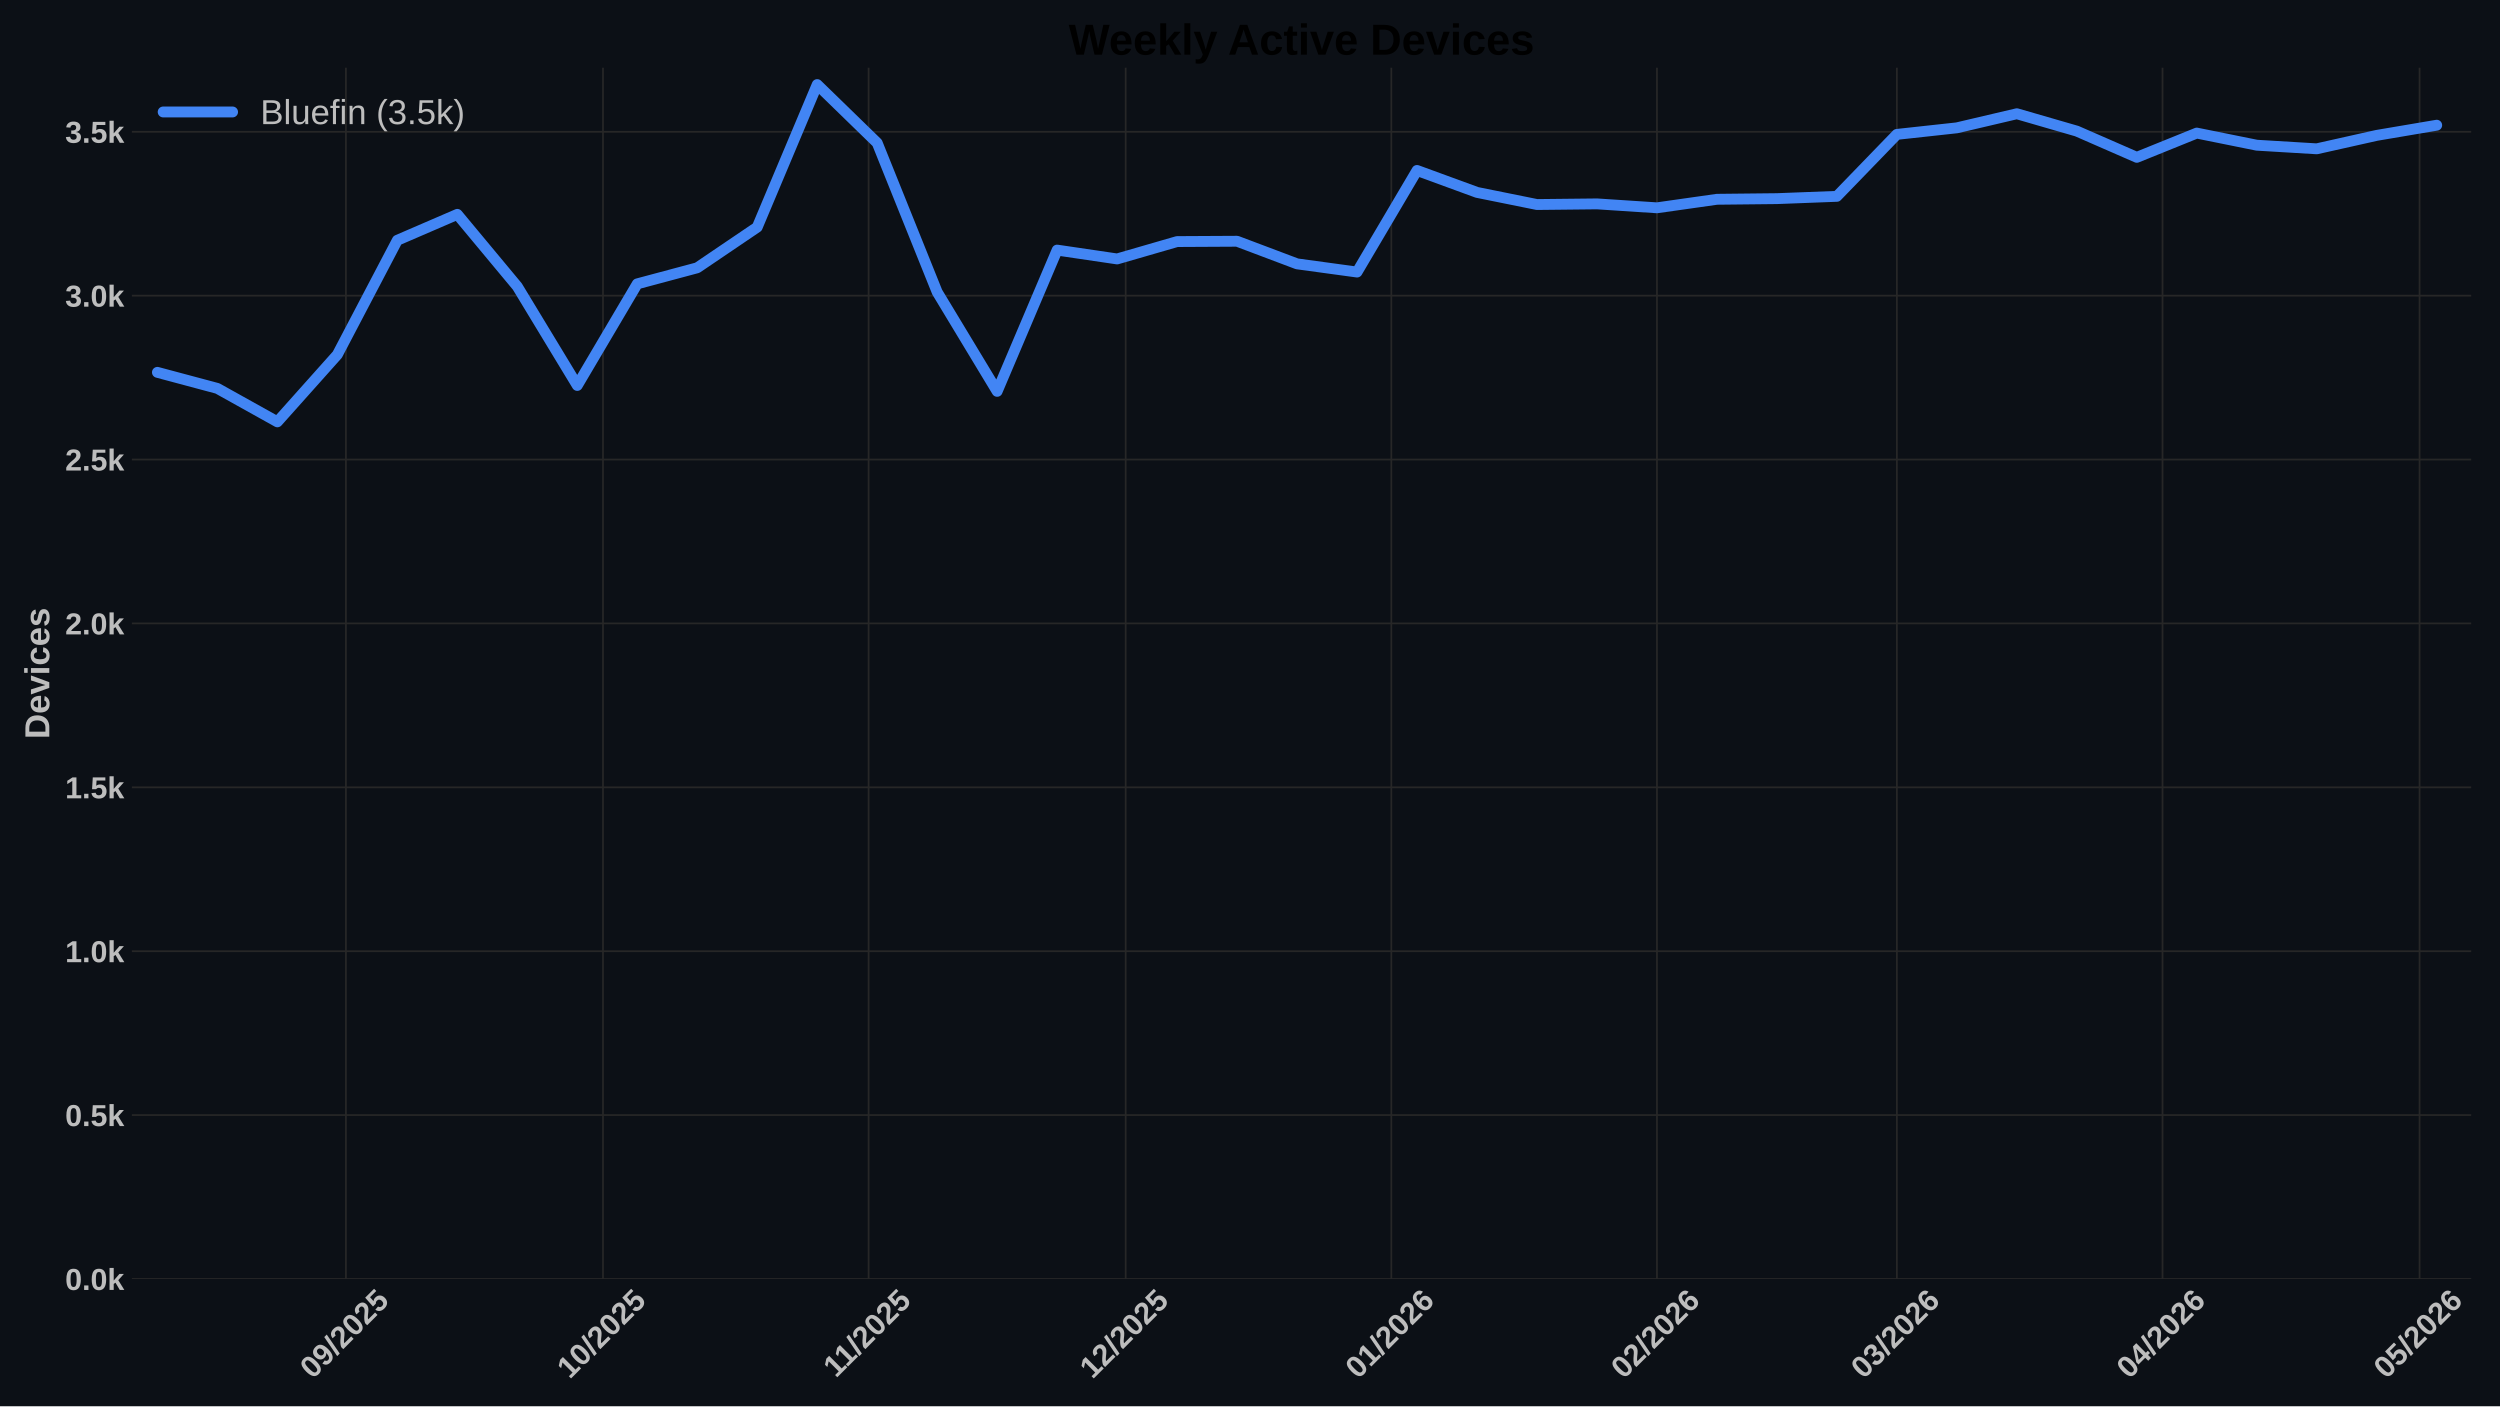
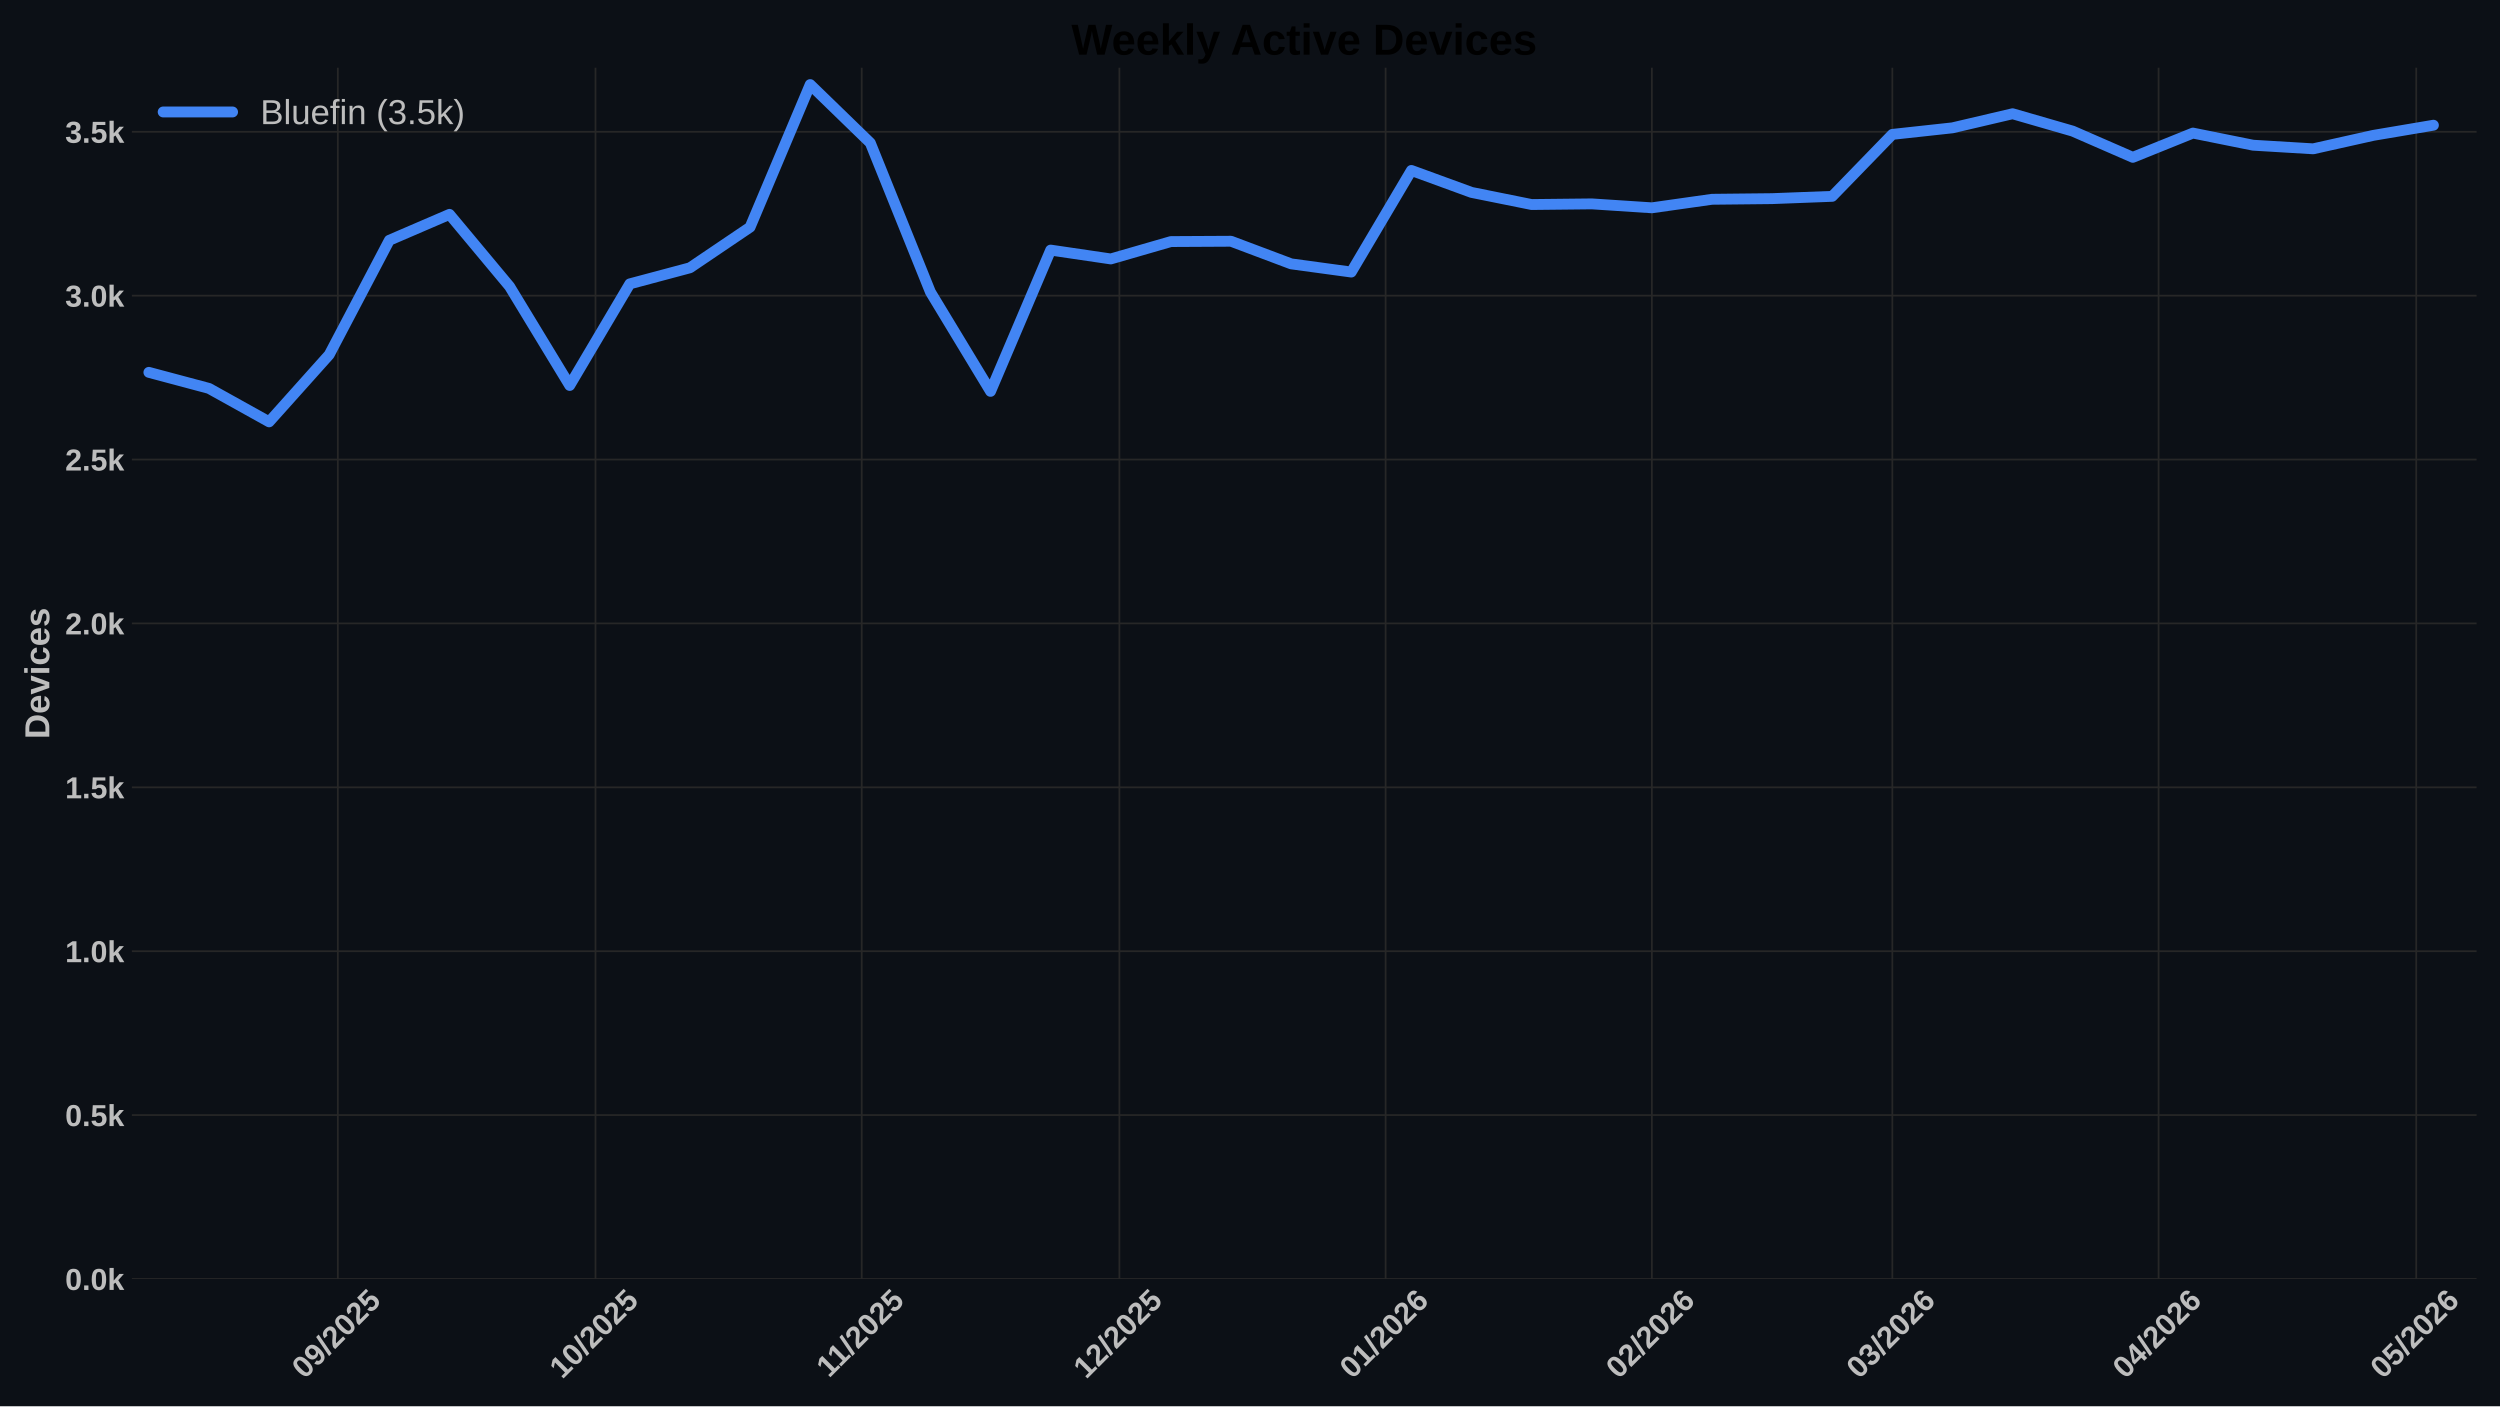
<svg xmlns="http://www.w3.org/2000/svg" xmlns:xlink="http://www.w3.org/1999/xlink" width="1152pt" height="648pt" viewBox="0 0 1152 648" version="1.1">
  <defs>
    <style type="text/css">*{stroke-linejoin: round; stroke-linecap: butt}</style>
  </defs>
  <g id="figure_1">
    <g id="patch_1">
      <path d="M 0 648  L 1152 648  L 1152 0  L 0 0  z " style="fill: #0c1016" />
    </g>
    <g id="axes_1">
      <g id="patch_2">
-         <path d="M 60.78 589.343  L 1138.718 589.343  L 1138.718 31.2  L 60.78 31.2  z " style="fill: #0c1016" />
+         <path d="M 60.78 589.343  L 1141.2 589.343  L 1141.2 31.2  L 60.78 31.2  z " style="fill: #0c1016" />
      </g>
      <g id="matplotlib.axis_1">
        <g id="xtick_1">
          <g id="line2d_1">
-             <path d="M 159.402 589.343  L 159.402 31.2  " clip-path="url(#pbce8132ecb)" style="fill: none; stroke: #272727; stroke-width: 0.8; stroke-linecap: round" />
+             <path d="M 155.67 589.343  L 155.67 31.2  " clip-path="url(#p3f15af03a1)" style="fill: none; stroke: #272727; stroke-width: 0.8; stroke-linecap: round" />
          </g>
          <g id="line2d_2" />
          <g id="text_1">
-             <g style="fill: #bdbdbd" transform="translate(144.0719 635.7977) rotate(-45) scale(0.14 -0.14)">
+             <g style="fill: #bdbdbd" transform="translate(140.3399 635.7977) rotate(-45) scale(0.14 -0.14)">
              <defs>
                <path id="LiberationSans-Bold-30" d="M 3297 2203  Q 3297 1088 2914 512  Q 2531 -63 1766 -63  Q 253 -63 253 2203  Q 253 2994 418 3494  Q 584 3994 915 4231  Q 1247 4469 1791 4469  Q 2572 4469 2934 3903  Q 3297 3338 3297 2203  z M 2416 2203  Q 2416 2813 2356 3150  Q 2297 3488 2165 3634  Q 2034 3781 1784 3781  Q 1519 3781 1383 3632  Q 1247 3484 1189 3148  Q 1131 2813 1131 2203  Q 1131 1600 1192 1261  Q 1253 922 1386 775  Q 1519 628 1772 628  Q 2022 628 2158 783  Q 2294 938 2355 1278  Q 2416 1619 2416 2203  z " transform="scale(0.015625)" />
                <path id="LiberationSans-Bold-39" d="M 3322 2272  Q 3322 1100 2894 518  Q 2466 -63 1678 -63  Q 1097 -63 767 185  Q 438 434 300 972  L 1125 1088  Q 1247 628 1688 628  Q 2056 628 2254 981  Q 2453 1334 2459 2028  Q 2341 1794 2070 1661  Q 1800 1528 1488 1528  Q 906 1528 564 1923  Q 222 2319 222 2994  Q 222 3688 623 4078  Q 1025 4469 1759 4469  Q 2550 4469 2936 3920  Q 3322 3372 3322 2272  z M 2394 2888  Q 2394 3297 2214 3539  Q 2034 3781 1738 3781  Q 1447 3781 1280 3570  Q 1113 3359 1113 2988  Q 1113 2622 1278 2401  Q 1444 2181 1741 2181  Q 2022 2181 2208 2373  Q 2394 2566 2394 2888  z " transform="scale(0.015625)" />
                <path id="LiberationSans-Bold-2f" d="M 63 -128  L 972 4638  L 1716 4638  L 822 -128  L 63 -128  z " transform="scale(0.015625)" />
                <path id="LiberationSans-Bold-32" d="M 222 0  L 222 609  Q 394 988 711 1347  Q 1028 1706 1509 2097  Q 1972 2472 2158 2715  Q 2344 2959 2344 3194  Q 2344 3769 1766 3769  Q 1484 3769 1336 3617  Q 1188 3466 1144 3163  L 259 3213  Q 334 3825 717 4147  Q 1100 4469 1759 4469  Q 2472 4469 2853 4144  Q 3234 3819 3234 3231  Q 3234 2922 3112 2672  Q 2991 2422 2800 2211  Q 2609 2000 2376 1815  Q 2144 1631 1925 1456  Q 1706 1281 1526 1103  Q 1347 925 1259 722  L 3303 722  L 3303 0  L 222 0  z " transform="scale(0.015625)" />
                <path id="LiberationSans-Bold-35" d="M 3381 1466  Q 3381 766 2945 351  Q 2509 -63 1750 -63  Q 1088 -63 689 235  Q 291 534 197 1100  L 1075 1172  Q 1144 891 1319 762  Q 1494 634 1759 634  Q 2088 634 2283 843  Q 2478 1053 2478 1447  Q 2478 1794 2293 2001  Q 2109 2209 1778 2209  Q 1413 2209 1181 1925  L 325 1925  L 478 4403  L 3125 4403  L 3125 3750  L 1275 3750  L 1203 2638  Q 1522 2919 2000 2919  Q 2628 2919 3004 2528  Q 3381 2138 3381 1466  z " transform="scale(0.015625)" />
              </defs>
              <use xlink:href="#LiberationSans-Bold-30" />
              <use xlink:href="#LiberationSans-Bold-39" transform="translate(55.61523 0)" />
              <use xlink:href="#LiberationSans-Bold-2f" transform="translate(111.2305 0)" />
              <use xlink:href="#LiberationSans-Bold-32" transform="translate(139.0137 0)" />
              <use xlink:href="#LiberationSans-Bold-30" transform="translate(194.6289 0)" />
              <use xlink:href="#LiberationSans-Bold-32" transform="translate(250.2441 0)" />
              <use xlink:href="#LiberationSans-Bold-35" transform="translate(305.8594 0)" />
            </g>
          </g>
        </g>
        <g id="xtick_2">
          <g id="line2d_3">
-             <path d="M 277.857 589.343  L 277.857 31.2  " clip-path="url(#pbce8132ecb)" style="fill: none; stroke: #272727; stroke-width: 0.8; stroke-linecap: round" />
+             <path d="M 274.398 589.343  L 274.398 31.2  " clip-path="url(#p3f15af03a1)" style="fill: none; stroke: #272727; stroke-width: 0.8; stroke-linecap: round" />
          </g>
          <g id="line2d_4" />
          <g id="text_2">
-             <g style="fill: #bdbdbd" transform="translate(262.5266 635.7977) rotate(-45) scale(0.14 -0.14)">
+             <g style="fill: #bdbdbd" transform="translate(259.0673 635.7977) rotate(-45) scale(0.14 -0.14)">
              <defs>
                <path id="LiberationSans-Bold-31" d="M 403 0  L 403 653  L 1494 653  L 1494 3656  L 438 2997  L 438 3688  L 1541 4403  L 2372 4403  L 2372 653  L 3381 653  L 3381 0  L 403 0  z " transform="scale(0.015625)" />
              </defs>
              <use xlink:href="#LiberationSans-Bold-31" />
              <use xlink:href="#LiberationSans-Bold-30" transform="translate(55.61523 0)" />
              <use xlink:href="#LiberationSans-Bold-2f" transform="translate(111.2305 0)" />
              <use xlink:href="#LiberationSans-Bold-32" transform="translate(139.0137 0)" />
              <use xlink:href="#LiberationSans-Bold-30" transform="translate(194.6289 0)" />
              <use xlink:href="#LiberationSans-Bold-32" transform="translate(250.2441 0)" />
              <use xlink:href="#LiberationSans-Bold-35" transform="translate(305.8594 0)" />
            </g>
          </g>
        </g>
        <g id="xtick_3">
          <g id="line2d_5">
-             <path d="M 400.26 589.343  L 400.26 31.2  " clip-path="url(#pbce8132ecb)" style="fill: none; stroke: #272727; stroke-width: 0.8; stroke-linecap: round" />
+             <path d="M 397.083 589.343  L 397.083 31.2  " clip-path="url(#p3f15af03a1)" style="fill: none; stroke: #272727; stroke-width: 0.8; stroke-linecap: round" />
          </g>
          <g id="line2d_6" />
          <g id="text_3">
-             <g style="fill: #bdbdbd" transform="translate(385.2021 635.2532) rotate(-45) scale(0.14 -0.14)">
+             <g style="fill: #bdbdbd" transform="translate(382.0246 635.2532) rotate(-45) scale(0.14 -0.14)">
              <use xlink:href="#LiberationSans-Bold-31" />
              <use xlink:href="#LiberationSans-Bold-31" transform="translate(50.11523 0)" />
              <use xlink:href="#LiberationSans-Bold-2f" transform="translate(105.7305 0)" />
              <use xlink:href="#LiberationSans-Bold-32" transform="translate(133.5137 0)" />
              <use xlink:href="#LiberationSans-Bold-30" transform="translate(189.1289 0)" />
              <use xlink:href="#LiberationSans-Bold-32" transform="translate(244.7441 0)" />
              <use xlink:href="#LiberationSans-Bold-35" transform="translate(300.3594 0)" />
            </g>
          </g>
        </g>
        <g id="xtick_4">
          <g id="line2d_7">
-             <path d="M 518.715 589.343  L 518.715 31.2  " clip-path="url(#pbce8132ecb)" style="fill: none; stroke: #272727; stroke-width: 0.8; stroke-linecap: round" />
+             <path d="M 515.81 589.343  L 515.81 31.2  " clip-path="url(#p3f15af03a1)" style="fill: none; stroke: #272727; stroke-width: 0.8; stroke-linecap: round" />
          </g>
          <g id="line2d_8" />
          <g id="text_4">
-             <g style="fill: #bdbdbd" transform="translate(503.3846 635.7977) rotate(-45) scale(0.14 -0.14)">
+             <g style="fill: #bdbdbd" transform="translate(500.4799 635.7977) rotate(-45) scale(0.14 -0.14)">
              <use xlink:href="#LiberationSans-Bold-31" />
              <use xlink:href="#LiberationSans-Bold-32" transform="translate(55.61523 0)" />
              <use xlink:href="#LiberationSans-Bold-2f" transform="translate(111.2305 0)" />
              <use xlink:href="#LiberationSans-Bold-32" transform="translate(139.0137 0)" />
              <use xlink:href="#LiberationSans-Bold-30" transform="translate(194.6289 0)" />
              <use xlink:href="#LiberationSans-Bold-32" transform="translate(250.2441 0)" />
              <use xlink:href="#LiberationSans-Bold-35" transform="translate(305.8594 0)" />
            </g>
          </g>
        </g>
        <g id="xtick_5">
          <g id="line2d_9">
-             <path d="M 641.118 589.343  L 641.118 31.2  " clip-path="url(#pbce8132ecb)" style="fill: none; stroke: #272727; stroke-width: 0.8; stroke-linecap: round" />
+             <path d="M 638.495 589.343  L 638.495 31.2  " clip-path="url(#p3f15af03a1)" style="fill: none; stroke: #272727; stroke-width: 0.8; stroke-linecap: round" />
          </g>
          <g id="line2d_10" />
          <g id="text_5">
-             <g style="fill: #bdbdbd" transform="translate(625.7879 635.7977) rotate(-45) scale(0.14 -0.14)">
+             <g style="fill: #bdbdbd" transform="translate(623.1649 635.7977) rotate(-45) scale(0.14 -0.14)">
              <defs>
                <path id="LiberationSans-Bold-36" d="M 3328 1441  Q 3328 738 2934 337  Q 2541 -63 1847 -63  Q 1069 -63 651 482  Q 234 1028 234 2100  Q 234 3278 657 3873  Q 1081 4469 1869 4469  Q 2428 4469 2751 4222  Q 3075 3975 3209 3456  L 2381 3341  Q 2263 3775 1850 3775  Q 1497 3775 1295 3422  Q 1094 3069 1094 2350  Q 1234 2584 1484 2709  Q 1734 2834 2050 2834  Q 2641 2834 2984 2459  Q 3328 2084 3328 1441  z M 2447 1416  Q 2447 1791 2273 1989  Q 2100 2188 1797 2188  Q 1506 2188 1331 2002  Q 1156 1816 1156 1509  Q 1156 1125 1339 873  Q 1522 622 1819 622  Q 2116 622 2281 833  Q 2447 1044 2447 1416  z " transform="scale(0.015625)" />
              </defs>
              <use xlink:href="#LiberationSans-Bold-30" />
              <use xlink:href="#LiberationSans-Bold-31" transform="translate(55.61523 0)" />
              <use xlink:href="#LiberationSans-Bold-2f" transform="translate(111.2305 0)" />
              <use xlink:href="#LiberationSans-Bold-32" transform="translate(139.0137 0)" />
              <use xlink:href="#LiberationSans-Bold-30" transform="translate(194.6289 0)" />
              <use xlink:href="#LiberationSans-Bold-32" transform="translate(250.2441 0)" />
              <use xlink:href="#LiberationSans-Bold-36" transform="translate(305.8594 0)" />
            </g>
          </g>
        </g>
        <g id="xtick_6">
          <g id="line2d_11">
-             <path d="M 763.521 589.343  L 763.521 31.2  " clip-path="url(#pbce8132ecb)" style="fill: none; stroke: #272727; stroke-width: 0.8; stroke-linecap: round" />
+             <path d="M 761.18 589.343  L 761.18 31.2  " clip-path="url(#p3f15af03a1)" style="fill: none; stroke: #272727; stroke-width: 0.8; stroke-linecap: round" />
          </g>
          <g id="line2d_12" />
          <g id="text_6">
-             <g style="fill: #bdbdbd" transform="translate(748.1911 635.7977) rotate(-45) scale(0.14 -0.14)">
+             <g style="fill: #bdbdbd" transform="translate(745.85 635.7977) rotate(-45) scale(0.14 -0.14)">
              <use xlink:href="#LiberationSans-Bold-30" />
              <use xlink:href="#LiberationSans-Bold-32" transform="translate(55.61523 0)" />
              <use xlink:href="#LiberationSans-Bold-2f" transform="translate(111.2305 0)" />
              <use xlink:href="#LiberationSans-Bold-32" transform="translate(139.0137 0)" />
              <use xlink:href="#LiberationSans-Bold-30" transform="translate(194.6289 0)" />
              <use xlink:href="#LiberationSans-Bold-32" transform="translate(250.2441 0)" />
              <use xlink:href="#LiberationSans-Bold-36" transform="translate(305.8594 0)" />
            </g>
          </g>
        </g>
        <g id="xtick_7">
          <g id="line2d_13">
-             <path d="M 874.079 589.343  L 874.079 31.2  " clip-path="url(#pbce8132ecb)" style="fill: none; stroke: #272727; stroke-width: 0.8; stroke-linecap: round" />
+             <path d="M 871.993 589.343  L 871.993 31.2  " clip-path="url(#p3f15af03a1)" style="fill: none; stroke: #272727; stroke-width: 0.8; stroke-linecap: round" />
          </g>
          <g id="line2d_14" />
          <g id="text_7">
-             <g style="fill: #bdbdbd" transform="translate(858.7489 635.7977) rotate(-45) scale(0.14 -0.14)">
+             <g style="fill: #bdbdbd" transform="translate(856.6623 635.7977) rotate(-45) scale(0.14 -0.14)">
              <defs>
                <path id="LiberationSans-Bold-33" d="M 3328 1222  Q 3328 603 2922 265  Q 2516 -72 1766 -72  Q 1056 -72 637 254  Q 219 581 147 1197  L 1041 1275  Q 1125 641 1763 641  Q 2078 641 2253 797  Q 2428 953 2428 1275  Q 2428 1569 2215 1725  Q 2003 1881 1584 1881  L 1278 1881  L 1278 2591  L 1566 2591  Q 1944 2591 2134 2745  Q 2325 2900 2325 3188  Q 2325 3459 2173 3614  Q 2022 3769 1731 3769  Q 1459 3769 1292 3619  Q 1125 3469 1100 3194  L 222 3256  Q 291 3825 694 4147  Q 1097 4469 1747 4469  Q 2438 4469 2827 4158  Q 3216 3847 3216 3297  Q 3216 2884 2973 2618  Q 2731 2353 2275 2266  L 2275 2253  Q 2781 2194 3054 1920  Q 3328 1647 3328 1222  z " transform="scale(0.015625)" />
              </defs>
              <use xlink:href="#LiberationSans-Bold-30" />
              <use xlink:href="#LiberationSans-Bold-33" transform="translate(55.61523 0)" />
              <use xlink:href="#LiberationSans-Bold-2f" transform="translate(111.2305 0)" />
              <use xlink:href="#LiberationSans-Bold-32" transform="translate(139.0137 0)" />
              <use xlink:href="#LiberationSans-Bold-30" transform="translate(194.6289 0)" />
              <use xlink:href="#LiberationSans-Bold-32" transform="translate(250.2441 0)" />
              <use xlink:href="#LiberationSans-Bold-36" transform="translate(305.8594 0)" />
            </g>
          </g>
        </g>
        <g id="xtick_8">
          <g id="line2d_15">
-             <path d="M 996.482 589.343  L 996.482 31.2  " clip-path="url(#pbce8132ecb)" style="fill: none; stroke: #272727; stroke-width: 0.8; stroke-linecap: round" />
+             <path d="M 994.678 589.343  L 994.678 31.2  " clip-path="url(#p3f15af03a1)" style="fill: none; stroke: #272727; stroke-width: 0.8; stroke-linecap: round" />
          </g>
          <g id="line2d_16" />
          <g id="text_8">
-             <g style="fill: #bdbdbd" transform="translate(981.1521 635.7977) rotate(-45) scale(0.14 -0.14)">
+             <g style="fill: #bdbdbd" transform="translate(979.3473 635.7977) rotate(-45) scale(0.14 -0.14)">
              <defs>
                <path id="LiberationSans-Bold-34" d="M 2938 897  L 2938 0  L 2100 0  L 2100 897  L 97 897  L 97 1556  L 1956 4403  L 2938 4403  L 2938 1550  L 3525 1550  L 3525 897  L 2938 897  z M 2100 2991  Q 2100 3159 2111 3356  Q 2122 3553 2128 3609  Q 2047 3434 1834 3103  L 813 1550  L 2100 1550  L 2100 2991  z " transform="scale(0.015625)" />
              </defs>
              <use xlink:href="#LiberationSans-Bold-30" />
              <use xlink:href="#LiberationSans-Bold-34" transform="translate(55.61523 0)" />
              <use xlink:href="#LiberationSans-Bold-2f" transform="translate(111.2305 0)" />
              <use xlink:href="#LiberationSans-Bold-32" transform="translate(139.0137 0)" />
              <use xlink:href="#LiberationSans-Bold-30" transform="translate(194.6289 0)" />
              <use xlink:href="#LiberationSans-Bold-32" transform="translate(250.2441 0)" />
              <use xlink:href="#LiberationSans-Bold-36" transform="translate(305.8594 0)" />
            </g>
          </g>
        </g>
        <g id="xtick_9">
          <g id="line2d_17">
-             <path d="M 1114.937 589.343  L 1114.937 31.2  " clip-path="url(#pbce8132ecb)" style="fill: none; stroke: #272727; stroke-width: 0.8; stroke-linecap: round" />
+             <path d="M 1113.405 589.343  L 1113.405 31.2  " clip-path="url(#p3f15af03a1)" style="fill: none; stroke: #272727; stroke-width: 0.8; stroke-linecap: round" />
          </g>
          <g id="line2d_18" />
          <g id="text_9">
-             <g style="fill: #bdbdbd" transform="translate(1099.607 635.7977) rotate(-45) scale(0.14 -0.14)">
+             <g style="fill: #bdbdbd" transform="translate(1098.075 635.7977) rotate(-45) scale(0.14 -0.14)">
              <use xlink:href="#LiberationSans-Bold-30" />
              <use xlink:href="#LiberationSans-Bold-35" transform="translate(55.61523 0)" />
              <use xlink:href="#LiberationSans-Bold-2f" transform="translate(111.2305 0)" />
              <use xlink:href="#LiberationSans-Bold-32" transform="translate(139.0137 0)" />
              <use xlink:href="#LiberationSans-Bold-30" transform="translate(194.6289 0)" />
              <use xlink:href="#LiberationSans-Bold-32" transform="translate(250.2441 0)" />
              <use xlink:href="#LiberationSans-Bold-36" transform="translate(305.8594 0)" />
            </g>
          </g>
        </g>
      </g>
      <g id="matplotlib.axis_2">
        <g id="ytick_1">
          <g id="line2d_19">
-             <path d="M 60.78 589.343  L 1138.718 589.343  " clip-path="url(#pbce8132ecb)" style="fill: none; stroke: #272727; stroke-width: 0.8; stroke-linecap: round" />
+             <path d="M 60.78 589.343  L 1141.2 589.343  " clip-path="url(#p3f15af03a1)" style="fill: none; stroke: #272727; stroke-width: 0.8; stroke-linecap: round" />
          </g>
          <g id="line2d_20" />
          <g id="text_10">
            <g style="fill: #bdbdbd" transform="translate(30.03469 594.416) scale(0.14 -0.14)">
              <defs>
                <path id="LiberationSans-Bold-2e" d="M 434 0  L 434 953  L 1338 953  L 1338 0  L 434 0  z " transform="scale(0.015625)" />
                <path id="LiberationSans-Bold-6b" d="M 2606 0  L 1703 1531  L 1325 1269  L 1325 0  L 447 0  L 447 4638  L 1325 4638  L 1325 1981  L 2531 3381  L 3475 3381  L 2288 2063  L 3566 0  L 2606 0  z " transform="scale(0.015625)" />
              </defs>
              <use xlink:href="#LiberationSans-Bold-30" />
              <use xlink:href="#LiberationSans-Bold-2e" transform="translate(55.61523 0)" />
              <use xlink:href="#LiberationSans-Bold-30" transform="translate(83.39844 0)" />
              <use xlink:href="#LiberationSans-Bold-6b" transform="translate(139.0137 0)" />
            </g>
          </g>
        </g>
        <g id="ytick_2">
          <g id="line2d_21">
-             <path d="M 60.78 513.826  L 1138.718 513.826  " clip-path="url(#pbce8132ecb)" style="fill: none; stroke: #272727; stroke-width: 0.8; stroke-linecap: round" />
+             <path d="M 60.78 513.826  L 1141.2 513.826  " clip-path="url(#p3f15af03a1)" style="fill: none; stroke: #272727; stroke-width: 0.8; stroke-linecap: round" />
          </g>
          <g id="line2d_22" />
          <g id="text_11">
            <g style="fill: #bdbdbd" transform="translate(30.03469 518.8984) scale(0.14 -0.14)">
              <use xlink:href="#LiberationSans-Bold-30" />
              <use xlink:href="#LiberationSans-Bold-2e" transform="translate(55.61523 0)" />
              <use xlink:href="#LiberationSans-Bold-35" transform="translate(83.39844 0)" />
              <use xlink:href="#LiberationSans-Bold-6b" transform="translate(139.0137 0)" />
            </g>
          </g>
        </g>
        <g id="ytick_3">
          <g id="line2d_23">
-             <path d="M 60.78 438.308  L 1138.718 438.308  " clip-path="url(#pbce8132ecb)" style="fill: none; stroke: #272727; stroke-width: 0.8; stroke-linecap: round" />
+             <path d="M 60.78 438.308  L 1141.2 438.308  " clip-path="url(#p3f15af03a1)" style="fill: none; stroke: #272727; stroke-width: 0.8; stroke-linecap: round" />
          </g>
          <g id="line2d_24" />
          <g id="text_12">
            <g style="fill: #bdbdbd" transform="translate(30.03469 443.3808) scale(0.14 -0.14)">
              <use xlink:href="#LiberationSans-Bold-31" />
              <use xlink:href="#LiberationSans-Bold-2e" transform="translate(55.61523 0)" />
              <use xlink:href="#LiberationSans-Bold-30" transform="translate(83.39844 0)" />
              <use xlink:href="#LiberationSans-Bold-6b" transform="translate(139.0137 0)" />
            </g>
          </g>
        </g>
        <g id="ytick_4">
          <g id="line2d_25">
-             <path d="M 60.78 362.79  L 1138.718 362.79  " clip-path="url(#pbce8132ecb)" style="fill: none; stroke: #272727; stroke-width: 0.8; stroke-linecap: round" />
+             <path d="M 60.78 362.79  L 1141.2 362.79  " clip-path="url(#p3f15af03a1)" style="fill: none; stroke: #272727; stroke-width: 0.8; stroke-linecap: round" />
          </g>
          <g id="line2d_26" />
          <g id="text_13">
            <g style="fill: #bdbdbd" transform="translate(30.03469 367.8631) scale(0.14 -0.14)">
              <use xlink:href="#LiberationSans-Bold-31" />
              <use xlink:href="#LiberationSans-Bold-2e" transform="translate(55.61523 0)" />
              <use xlink:href="#LiberationSans-Bold-35" transform="translate(83.39844 0)" />
              <use xlink:href="#LiberationSans-Bold-6b" transform="translate(139.0137 0)" />
            </g>
          </g>
        </g>
        <g id="ytick_5">
          <g id="line2d_27">
-             <path d="M 60.78 287.273  L 1138.718 287.273  " clip-path="url(#pbce8132ecb)" style="fill: none; stroke: #272727; stroke-width: 0.8; stroke-linecap: round" />
+             <path d="M 60.78 287.273  L 1141.2 287.273  " clip-path="url(#p3f15af03a1)" style="fill: none; stroke: #272727; stroke-width: 0.8; stroke-linecap: round" />
          </g>
          <g id="line2d_28" />
          <g id="text_14">
            <g style="fill: #bdbdbd" transform="translate(30.03469 292.3455) scale(0.14 -0.14)">
              <use xlink:href="#LiberationSans-Bold-32" />
              <use xlink:href="#LiberationSans-Bold-2e" transform="translate(55.61523 0)" />
              <use xlink:href="#LiberationSans-Bold-30" transform="translate(83.39844 0)" />
              <use xlink:href="#LiberationSans-Bold-6b" transform="translate(139.0137 0)" />
            </g>
          </g>
        </g>
        <g id="ytick_6">
          <g id="line2d_29">
-             <path d="M 60.78 211.755  L 1138.718 211.755  " clip-path="url(#pbce8132ecb)" style="fill: none; stroke: #272727; stroke-width: 0.8; stroke-linecap: round" />
+             <path d="M 60.78 211.755  L 1141.2 211.755  " clip-path="url(#p3f15af03a1)" style="fill: none; stroke: #272727; stroke-width: 0.8; stroke-linecap: round" />
          </g>
          <g id="line2d_30" />
          <g id="text_15">
            <g style="fill: #bdbdbd" transform="translate(30.03469 216.8279) scale(0.14 -0.14)">
              <use xlink:href="#LiberationSans-Bold-32" />
              <use xlink:href="#LiberationSans-Bold-2e" transform="translate(55.61523 0)" />
              <use xlink:href="#LiberationSans-Bold-35" transform="translate(83.39844 0)" />
              <use xlink:href="#LiberationSans-Bold-6b" transform="translate(139.0137 0)" />
            </g>
          </g>
        </g>
        <g id="ytick_7">
          <g id="line2d_31">
-             <path d="M 60.78 136.237  L 1138.718 136.237  " clip-path="url(#pbce8132ecb)" style="fill: none; stroke: #272727; stroke-width: 0.8; stroke-linecap: round" />
+             <path d="M 60.78 136.237  L 1141.2 136.237  " clip-path="url(#p3f15af03a1)" style="fill: none; stroke: #272727; stroke-width: 0.8; stroke-linecap: round" />
          </g>
          <g id="line2d_32" />
          <g id="text_16" style="fill: #bdbdbd">
            <g style="fill: #bdbdbd" transform="translate(30.03469 141.3103) scale(0.14 -0.14)">
              <use xlink:href="#LiberationSans-Bold-33" />
              <use xlink:href="#LiberationSans-Bold-2e" transform="translate(55.61523 0)" />
              <use xlink:href="#LiberationSans-Bold-30" transform="translate(83.39844 0)" />
              <use xlink:href="#LiberationSans-Bold-6b" transform="translate(139.0137 0)" />
            </g>
          </g>
        </g>
        <g id="ytick_8">
          <g id="line2d_33">
-             <path d="M 60.78 60.72  L 1138.718 60.72  " clip-path="url(#pbce8132ecb)" style="fill: none; stroke: #272727; stroke-width: 0.8; stroke-linecap: round" />
+             <path d="M 60.78 60.72  L 1141.2 60.72  " clip-path="url(#p3f15af03a1)" style="fill: none; stroke: #272727; stroke-width: 0.8; stroke-linecap: round" />
          </g>
          <g id="line2d_34" />
          <g id="text_17">
            <g style="fill: #bdbdbd" transform="translate(30.03469 65.79265) scale(0.14 -0.14)">
              <use xlink:href="#LiberationSans-Bold-33" />
              <use xlink:href="#LiberationSans-Bold-2e" transform="translate(55.61523 0)" />
              <use xlink:href="#LiberationSans-Bold-35" transform="translate(83.39844 0)" />
              <use xlink:href="#LiberationSans-Bold-6b" transform="translate(139.0137 0)" />
            </g>
          </g>
        </g>
        <g id="text_18">
          <g style="fill: #bdbdbd" transform="translate(22.71469 340.5153) rotate(-90) scale(0.16 -0.16)">
            <defs>
              <path id="LiberationSans-Bold-44" d="M 4353 2234  Q 4353 1553 4086 1045  Q 3819 538 3330 269  Q 2841 0 2209 0  L 428 0  L 428 4403  L 2022 4403  Q 3134 4403 3743 3842  Q 4353 3281 4353 2234  z M 3425 2234  Q 3425 2944 3056 3317  Q 2688 3691 2003 3691  L 1350 3691  L 1350 713  L 2131 713  Q 2725 713 3075 1122  Q 3425 1531 3425 2234  z " transform="scale(0.015625)" />
              <path id="LiberationSans-Bold-65" d="M 1831 -63  Q 1069 -63 659 389  Q 250 841 250 1706  Q 250 2544 665 2994  Q 1081 3444 1844 3444  Q 2572 3444 2956 2961  Q 3341 2478 3341 1547  L 3341 1522  L 1172 1522  Q 1172 1028 1355 776  Q 1538 525 1875 525  Q 2341 525 2463 928  L 3291 856  Q 2931 -63 1831 -63  z M 1831 2891  Q 1522 2891 1355 2675  Q 1188 2459 1178 2072  L 2491 2072  Q 2466 2481 2294 2686  Q 2122 2891 1831 2891  z " transform="scale(0.015625)" />
              <path id="LiberationSans-Bold-76" d="M 2284 0  L 1234 0  L 25 3381  L 953 3381  L 1544 1491  Q 1591 1334 1766 709  Q 1797 838 1894 1159  Q 1991 1481 2613 3381  L 3531 3381  L 2284 0  z " transform="scale(0.015625)" />
              <path id="LiberationSans-Bold-69" d="M 447 3991  L 447 4638  L 1325 4638  L 1325 3991  L 447 3991  z M 447 0  L 447 3381  L 1325 3381  L 1325 0  L 447 0  z " transform="scale(0.015625)" />
              <path id="LiberationSans-Bold-63" d="M 1856 -63  Q 1088 -63 669 395  Q 250 853 250 1672  Q 250 2509 672 2976  Q 1094 3444 1869 3444  Q 2466 3444 2856 3144  Q 3247 2844 3347 2316  L 2463 2272  Q 2425 2531 2275 2686  Q 2125 2841 1850 2841  Q 1172 2841 1172 1706  Q 1172 538 1863 538  Q 2113 538 2281 695  Q 2450 853 2491 1166  L 3372 1125  Q 3325 778 3123 506  Q 2922 234 2594 85  Q 2266 -63 1856 -63  z " transform="scale(0.015625)" />
              <path id="LiberationSans-Bold-73" d="M 3297 988  Q 3297 497 2895 217  Q 2494 -63 1784 -63  Q 1088 -63 717 157  Q 347 378 225 844  L 997 959  Q 1063 719 1223 619  Q 1384 519 1784 519  Q 2153 519 2322 612  Q 2491 706 2491 906  Q 2491 1069 2355 1164  Q 2219 1259 1894 1325  Q 1150 1472 890 1598  Q 631 1725 495 1926  Q 359 2128 359 2422  Q 359 2906 732 3176  Q 1106 3447 1791 3447  Q 2394 3447 2761 3212  Q 3128 2978 3219 2534  L 2441 2453  Q 2403 2659 2256 2761  Q 2109 2863 1791 2863  Q 1478 2863 1322 2783  Q 1166 2703 1166 2516  Q 1166 2369 1286 2283  Q 1406 2197 1691 2141  Q 2088 2059 2395 1973  Q 2703 1888 2889 1769  Q 3075 1650 3186 1464  Q 3297 1278 3297 988  z " transform="scale(0.015625)" />
            </defs>
            <use xlink:href="#LiberationSans-Bold-44" />
            <use xlink:href="#LiberationSans-Bold-65" transform="translate(72.2168 0)" />
            <use xlink:href="#LiberationSans-Bold-76" transform="translate(127.832 0)" />
            <use xlink:href="#LiberationSans-Bold-69" transform="translate(183.4473 0)" />
            <use xlink:href="#LiberationSans-Bold-63" transform="translate(211.2305 0)" />
            <use xlink:href="#LiberationSans-Bold-65" transform="translate(266.8457 0)" />
            <use xlink:href="#LiberationSans-Bold-73" transform="translate(322.4609 0)" />
          </g>
        </g>
      </g>
      <g id="line2d_35">
-         <path d="M 72.535 171.58  L 100.175 178.98  L 127.814 194.386  L 155.454 163.424  L 183.093 110.713  L 210.733 98.781  L 238.372 132.008  L 266.011 177.621  L 293.651 130.8  L 321.29 123.399  L 348.93 104.671  L 376.569 38.971  L 404.209 65.855  L 431.848 134.576  L 459.488 180.34  L 487.127 115.244  L 514.766 119.322  L 542.406 111.317  L 570.045 111.166  L 597.685 121.587  L 625.324 125.363  L 652.964 78.542  L 680.603 88.661  L 708.243 94.25  L 735.882 93.948  L 763.521 95.76  L 791.161 91.833  L 818.8 91.531  L 846.44 90.474  L 874.079 61.928  L 901.719 58.907  L 929.358 52.413  L 956.997 60.418  L 984.637 72.501  L 1012.276 61.324  L 1039.916 66.912  L 1067.555 68.574  L 1095.195 62.381  L 1122.834 57.699  " clip-path="url(#pbce8132ecb)" style="fill: none; stroke: #4285f4; stroke-width: 5; stroke-linecap: round" />
+         <path d="M 68.603 171.58  L 96.306 178.98  L 124.01 194.386  L 151.713 163.424  L 179.416 110.713  L 207.119 98.781  L 234.822 132.008  L 262.525 177.621  L 290.228 130.8  L 317.931 123.399  L 345.634 104.671  L 373.337 38.971  L 401.04 65.855  L 428.743 134.576  L 456.446 180.34  L 484.15 115.244  L 511.853 119.322  L 539.556 111.317  L 567.259 111.166  L 594.962 121.587  L 622.665 125.363  L 650.368 78.542  L 678.071 88.661  L 705.774 94.25  L 733.477 93.948  L 761.18 95.76  L 788.883 91.833  L 816.586 91.531  L 844.29 90.474  L 871.993 61.928  L 899.696 58.907  L 927.399 52.413  L 955.102 60.418  L 982.805 72.501  L 1010.508 61.324  L 1038.211 66.912  L 1065.914 68.574  L 1093.617 62.381  L 1121.32 57.699  " clip-path="url(#p3f15af03a1)" style="fill: none; stroke: #4285f4; stroke-width: 5; stroke-linecap: round" />
      </g>
      <g id="patch_3">
        <path d="M 60.78 589.343  L 60.78 31.2  " style="fill: none" />
      </g>
      <g id="patch_4">
-         <path d="M 1138.718 589.343  L 1138.718 31.2  " style="fill: none" />
+         <path d="M 1141.2 589.343  L 1141.2 31.2  " style="fill: none" />
      </g>
      <g id="patch_5">
-         <path d="M 60.78 589.343  L 1138.718 589.343  " style="fill: none" />
+         <path d="M 60.78 589.343  L 1141.2 589.343  " style="fill: none" />
      </g>
      <g id="patch_6">
-         <path d="M 60.78 31.2  L 1138.718 31.2  " style="fill: none" />
+         <path d="M 60.78 31.2  L 1141.2 31.2  " style="fill: none" />
      </g>
      <g id="text_19">
-         <g transform="translate(492.4647 25.2) scale(0.2 -0.2)">
+         <g transform="translate(493.7056 25.2) scale(0.2 -0.2)">
          <defs>
            <path id="LiberationSans-Bold-57" d="M 4897 0  L 3803 0  L 3206 2547  Q 3097 2997 3022 3488  Q 2947 3078 2900 2864  Q 2853 2650 2234 0  L 1141 0  L 6 4403  L 941 4403  L 1578 1559  L 1722 872  Q 1809 1306 1892 1701  Q 1975 2097 2516 4403  L 3547 4403  L 4103 2059  Q 4169 1797 4325 872  L 4403 1234  L 4569 1953  L 5100 4403  L 6034 4403  L 4897 0  z " transform="scale(0.015625)" />
            <path id="LiberationSans-Bold-6c" d="M 447 0  L 447 4638  L 1325 4638  L 1325 0  L 447 0  z " transform="scale(0.015625)" />
            <path id="LiberationSans-Bold-79" d="M 884 -1328  Q 569 -1328 331 -1288  L 331 -663  Q 497 -688 634 -688  Q 822 -688 945 -628  Q 1069 -569 1167 -431  Q 1266 -294 1388 34  L 50 3381  L 978 3381  L 1509 1797  Q 1634 1456 1825 753  L 1903 1050  L 2106 1784  L 2606 3381  L 3525 3381  L 2188 -178  Q 1919 -828 1630 -1078  Q 1341 -1328 884 -1328  z " transform="scale(0.015625)" />
            <path id="LiberationSans-Bold-20" transform="scale(0.015625)" />
            <path id="LiberationSans-Bold-41" d="M 3541 0  L 3150 1125  L 1472 1125  L 1081 0  L 159 0  L 1766 4403  L 2853 4403  L 4453 0  L 3541 0  z M 2309 3725  L 2291 3656  Q 2259 3544 2215 3400  Q 2172 3256 1678 1819  L 2944 1819  L 2509 3084  L 2375 3509  L 2309 3725  z " transform="scale(0.015625)" />
            <path id="LiberationSans-Bold-74" d="M 1313 -56  Q 925 -56 715 155  Q 506 366 506 794  L 506 2788  L 78 2788  L 78 3381  L 550 3381  L 825 4175  L 1375 4175  L 1375 3381  L 2016 3381  L 2016 2788  L 1375 2788  L 1375 1031  Q 1375 784 1469 667  Q 1563 550 1759 550  Q 1863 550 2053 594  L 2053 50  Q 1728 -56 1313 -56  z " transform="scale(0.015625)" />
          </defs>
          <use xlink:href="#LiberationSans-Bold-57" />
          <use xlink:href="#LiberationSans-Bold-65" transform="translate(92.63477 0)" />
          <use xlink:href="#LiberationSans-Bold-65" transform="translate(148.25 0)" />
          <use xlink:href="#LiberationSans-Bold-6b" transform="translate(203.8652 0)" />
          <use xlink:href="#LiberationSans-Bold-6c" transform="translate(259.4805 0)" />
          <use xlink:href="#LiberationSans-Bold-79" transform="translate(287.2637 0)" />
          <use xlink:href="#LiberationSans-Bold-20" transform="translate(342.8789 0)" />
          <use xlink:href="#LiberationSans-Bold-41" transform="translate(366.9121 0)" />
          <use xlink:href="#LiberationSans-Bold-63" transform="translate(439.1289 0)" />
          <use xlink:href="#LiberationSans-Bold-74" transform="translate(494.7441 0)" />
          <use xlink:href="#LiberationSans-Bold-69" transform="translate(528.0449 0)" />
          <use xlink:href="#LiberationSans-Bold-76" transform="translate(555.8281 0)" />
          <use xlink:href="#LiberationSans-Bold-65" transform="translate(611.4434 0)" />
          <use xlink:href="#LiberationSans-Bold-20" transform="translate(667.0586 0)" />
          <use xlink:href="#LiberationSans-Bold-44" transform="translate(694.8418 0)" />
          <use xlink:href="#LiberationSans-Bold-65" transform="translate(767.0586 0)" />
          <use xlink:href="#LiberationSans-Bold-76" transform="translate(822.6738 0)" />
          <use xlink:href="#LiberationSans-Bold-69" transform="translate(878.2891 0)" />
          <use xlink:href="#LiberationSans-Bold-63" transform="translate(906.0723 0)" />
          <use xlink:href="#LiberationSans-Bold-65" transform="translate(961.6875 0)" />
          <use xlink:href="#LiberationSans-Bold-73" transform="translate(1017.303 0)" />
        </g>
      </g>
      <g id="legend_1">
        <g id="line2d_36">
          <path d="M 75.18 51.595  L 91.18 51.595  L 107.18 51.595  " style="fill: none; stroke: #4285f4; stroke-width: 5; stroke-linecap: round" />
        </g>
        <g id="text_20">
          <g style="fill: #bdbdbd" transform="translate(119.98 57.195) scale(0.16 -0.16)">
            <defs>
              <path id="LiberationSans-42" d="M 3931 1241  Q 3931 653 3503 326  Q 3075 0 2313 0  L 525 0  L 525 4403  L 2125 4403  Q 3675 4403 3675 3334  Q 3675 2944 3456 2678  Q 3238 2413 2838 2322  Q 3363 2259 3647 1970  Q 3931 1681 3931 1241  z M 3075 3263  Q 3075 3619 2831 3772  Q 2588 3925 2125 3925  L 1122 3925  L 1122 2531  L 2125 2531  Q 2603 2531 2839 2711  Q 3075 2891 3075 3263  z M 3328 1288  Q 3328 2066 2234 2066  L 1122 2066  L 1122 478  L 2281 478  Q 2828 478 3078 681  Q 3328 884 3328 1288  z " transform="scale(0.015625)" />
              <path id="LiberationSans-6c" d="M 431 0  L 431 4638  L 994 4638  L 994 0  L 431 0  z " transform="scale(0.015625)" />
              <path id="LiberationSans-75" d="M 981 3381  L 981 1238  Q 981 903 1047 718  Q 1113 534 1256 453  Q 1400 372 1678 372  Q 2084 372 2318 650  Q 2553 928 2553 1422  L 2553 3381  L 3116 3381  L 3116 722  Q 3116 131 3134 0  L 2603 0  Q 2600 16 2597 84  Q 2594 153 2589 242  Q 2584 331 2578 578  L 2569 578  Q 2375 228 2120 82  Q 1866 -63 1488 -63  Q 931 -63 673 214  Q 416 491 416 1128  L 416 3381  L 981 3381  z " transform="scale(0.015625)" />
              <path id="LiberationSans-65" d="M 863 1572  Q 863 991 1103 675  Q 1344 359 1806 359  Q 2172 359 2392 506  Q 2613 653 2691 878  L 3184 738  Q 2881 -63 1806 -63  Q 1056 -63 664 384  Q 272 831 272 1713  Q 272 2550 664 2997  Q 1056 3444 1784 3444  Q 3275 3444 3275 1647  L 3275 1572  L 863 1572  z M 2694 2003  Q 2647 2538 2422 2783  Q 2197 3028 1775 3028  Q 1366 3028 1127 2754  Q 888 2481 869 2003  L 2694 2003  z " transform="scale(0.015625)" />
              <path id="LiberationSans-66" d="M 1128 2972  L 1128 0  L 566 0  L 566 2972  L 91 2972  L 91 3381  L 566 3381  L 566 3763  Q 566 4225 769 4428  Q 972 4631 1391 4631  Q 1625 4631 1788 4594  L 1788 4166  Q 1647 4191 1538 4191  Q 1322 4191 1225 4081  Q 1128 3972 1128 3684  L 1128 3381  L 1788 3381  L 1788 2972  L 1128 2972  z " transform="scale(0.015625)" />
              <path id="LiberationSans-69" d="M 428 4100  L 428 4638  L 991 4638  L 991 4100  L 428 4100  z M 428 0  L 428 3381  L 991 3381  L 991 0  L 428 0  z " transform="scale(0.015625)" />
              <path id="LiberationSans-6e" d="M 2578 0  L 2578 2144  Q 2578 2478 2512 2662  Q 2447 2847 2303 2928  Q 2159 3009 1881 3009  Q 1475 3009 1240 2731  Q 1006 2453 1006 1959  L 1006 0  L 444 0  L 444 2659  Q 444 3250 425 3381  L 956 3381  Q 959 3366 962 3297  Q 966 3228 970 3139  Q 975 3050 981 2803  L 991 2803  Q 1184 3153 1439 3298  Q 1694 3444 2072 3444  Q 2628 3444 2886 3167  Q 3144 2891 3144 2253  L 3144 0  L 2578 0  z " transform="scale(0.015625)" />
              <path id="LiberationSans-20" transform="scale(0.015625)" />
              <path id="LiberationSans-28" d="M 397 1663  Q 397 2566 680 3284  Q 963 4003 1550 4638  L 2094 4638  Q 1509 3988 1236 3256  Q 963 2525 963 1656  Q 963 791 1233 62  Q 1503 -666 2094 -1325  L 1550 -1325  Q 959 -688 678 32  Q 397 753 397 1650  L 397 1663  z " transform="scale(0.015625)" />
              <path id="LiberationSans-33" d="M 3278 1216  Q 3278 606 2890 271  Q 2503 -63 1784 -63  Q 1116 -63 717 239  Q 319 541 244 1131  L 825 1184  Q 938 403 1784 403  Q 2209 403 2451 612  Q 2694 822 2694 1234  Q 2694 1594 2417 1795  Q 2141 1997 1619 1997  L 1300 1997  L 1300 2484  L 1606 2484  Q 2069 2484 2323 2686  Q 2578 2888 2578 3244  Q 2578 3597 2370 3801  Q 2163 4006 1753 4006  Q 1381 4006 1151 3815  Q 922 3625 884 3278  L 319 3322  Q 381 3863 767 4166  Q 1153 4469 1759 4469  Q 2422 4469 2789 4161  Q 3156 3853 3156 3303  Q 3156 2881 2920 2617  Q 2684 2353 2234 2259  L 2234 2247  Q 2728 2194 3003 1916  Q 3278 1638 3278 1216  z " transform="scale(0.015625)" />
              <path id="LiberationSans-2e" d="M 584 0  L 584 684  L 1194 684  L 1194 0  L 584 0  z " transform="scale(0.015625)" />
              <path id="LiberationSans-35" d="M 3291 1434  Q 3291 738 2877 337  Q 2463 -63 1728 -63  Q 1113 -63 734 206  Q 356 475 256 984  L 825 1050  Q 1003 397 1741 397  Q 2194 397 2450 670  Q 2706 944 2706 1422  Q 2706 1838 2448 2094  Q 2191 2350 1753 2350  Q 1525 2350 1328 2278  Q 1131 2206 934 2034  L 384 2034  L 531 4403  L 3034 4403  L 3034 3925  L 1044 3925  L 959 2528  Q 1325 2809 1869 2809  Q 2519 2809 2905 2428  Q 3291 2047 3291 1434  z " transform="scale(0.015625)" />
              <path id="LiberationSans-6b" d="M 2550 0  L 1406 1544  L 994 1203  L 994 0  L 431 0  L 431 4638  L 994 4638  L 994 1741  L 2478 3381  L 3138 3381  L 1766 1928  L 3209 0  L 2550 0  z " transform="scale(0.015625)" />
              <path id="LiberationSans-29" d="M 1734 1650  Q 1734 747 1451 28  Q 1169 -691 581 -1325  L 38 -1325  Q 625 -669 897 57  Q 1169 784 1169 1656  Q 1169 2528 895 3256  Q 622 3984 38 4638  L 581 4638  Q 1172 4000 1453 3279  Q 1734 2559 1734 1663  L 1734 1650  z " transform="scale(0.015625)" />
            </defs>
            <use xlink:href="#LiberationSans-42" />
            <use xlink:href="#LiberationSans-6c" transform="translate(66.69922 0)" />
            <use xlink:href="#LiberationSans-75" transform="translate(88.91602 0)" />
            <use xlink:href="#LiberationSans-65" transform="translate(144.5312 0)" />
            <use xlink:href="#LiberationSans-66" transform="translate(200.1465 0)" />
            <use xlink:href="#LiberationSans-69" transform="translate(227.9297 0)" />
            <use xlink:href="#LiberationSans-6e" transform="translate(250.1465 0)" />
            <use xlink:href="#LiberationSans-20" transform="translate(305.7617 0)" />
            <use xlink:href="#LiberationSans-28" transform="translate(333.5449 0)" />
            <use xlink:href="#LiberationSans-33" transform="translate(366.8457 0)" />
            <use xlink:href="#LiberationSans-2e" transform="translate(422.4609 0)" />
            <use xlink:href="#LiberationSans-35" transform="translate(450.2441 0)" />
            <use xlink:href="#LiberationSans-6b" transform="translate(505.8594 0)" />
            <use xlink:href="#LiberationSans-29" transform="translate(555.8594 0)" />
          </g>
        </g>
      </g>
    </g>
  </g>
  <defs>
-     <clipPath id="pbce8132ecb">
-       <rect x="60.78" y="31.2" width="1077.938" height="558.143" />
+     <clipPath id="p3f15af03a1">
+       <rect x="60.78" y="31.2" width="1080.42" height="558.143" />
    </clipPath>
  </defs>
</svg>
